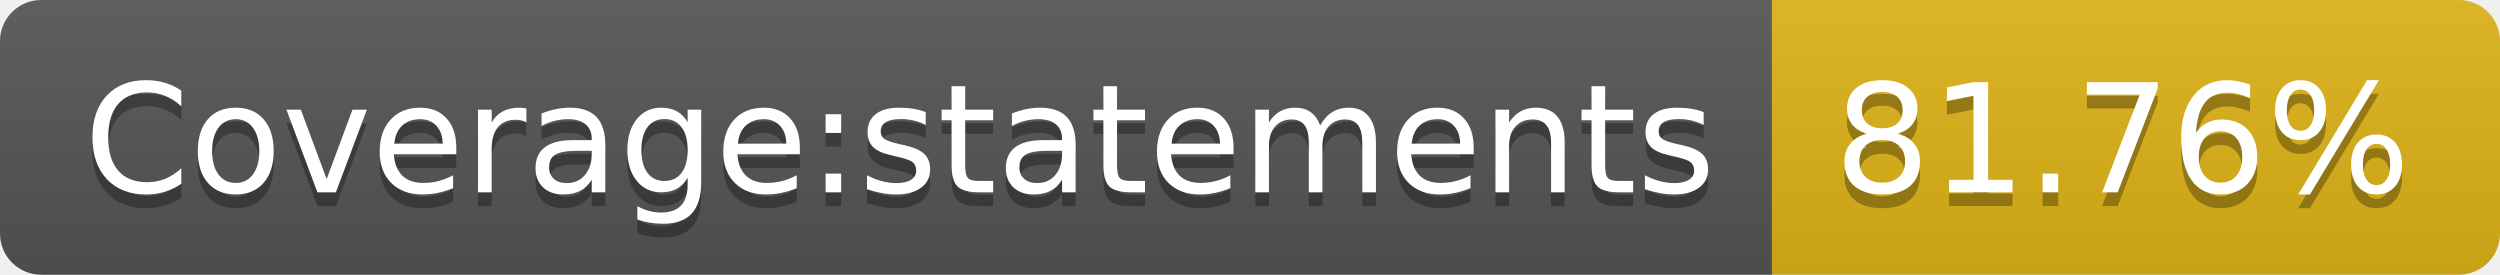
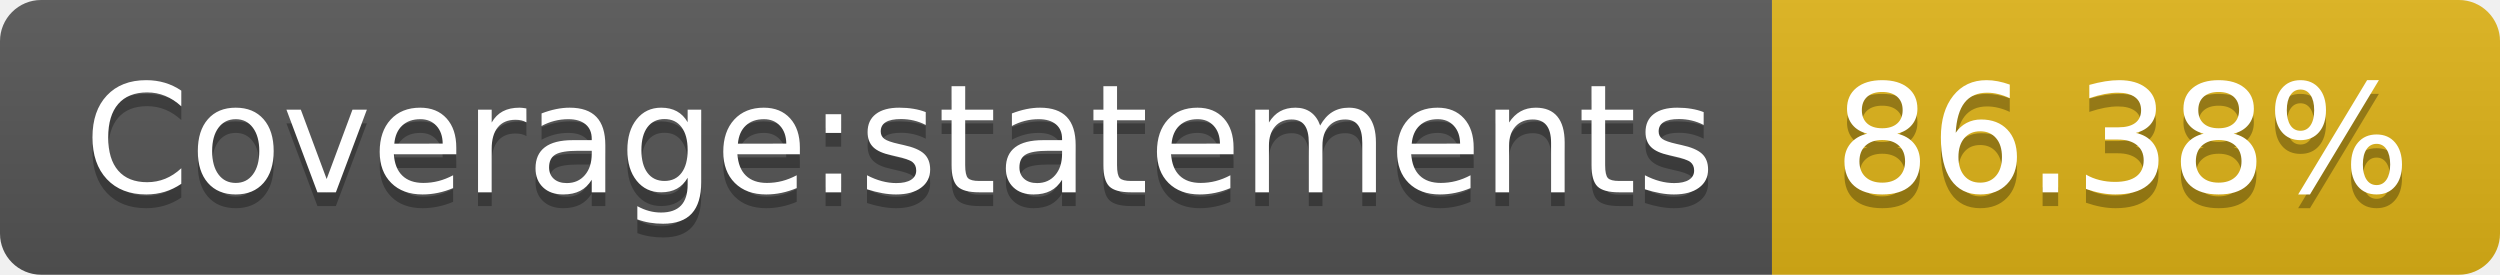
- <svg xmlns="http://www.w3.org/2000/svg" width="182" height="20" role="img" aria-label="Coverage:statements: 81.76%">
+ <svg xmlns="http://www.w3.org/2000/svg" width="182" height="20" role="img" aria-label="Coverage:statements: 86.38%">
  <linearGradient id="s" x2="0" y2="100%">
    <stop offset="0" stop-color="#bbb" stop-opacity=".1" />
    <stop offset="1" stop-opacity=".1" />
  </linearGradient>
  <clipPath id="r">
    <rect width="182" height="20" rx="3" fill="#fff" />
  </clipPath>
  <g clip-path="url(#r)">
    <rect width="129" height="20" fill="#555" />
    <rect x="129" width="53" height="20" fill="#dfb317" />
    <rect width="182" height="20" fill="url(#s)" />
  </g>
  <g fill="#fff" text-anchor="middle" font-family="Verdana,Geneva,DejaVu Sans,sans-serif" text-rendering="geometricPrecision" font-size="110">
    <text aria-hidden="true" x="655" y="150" fill="#010101" fill-opacity=".3" transform="scale(.1)" textLength="1190">Coverage:statements</text>
    <text x="655" y="140" transform="scale(.1)" fill="#fff" textLength="1190">Coverage:statements</text>
-     <text aria-hidden="true" x="1545" y="150" fill="#010101" fill-opacity=".3" transform="scale(.1)" textLength="430">81.76%</text>
-     <text x="1545" y="140" transform="scale(.1)" fill="#fff" textLength="430">81.76%</text>
+     <text aria-hidden="true" x="1545" y="150" fill="#010101" fill-opacity=".3" transform="scale(.1)" textLength="430">86.38%</text>
+     <text x="1545" y="140" transform="scale(.1)" fill="#fff" textLength="430">86.38%</text>
  </g>
</svg>
